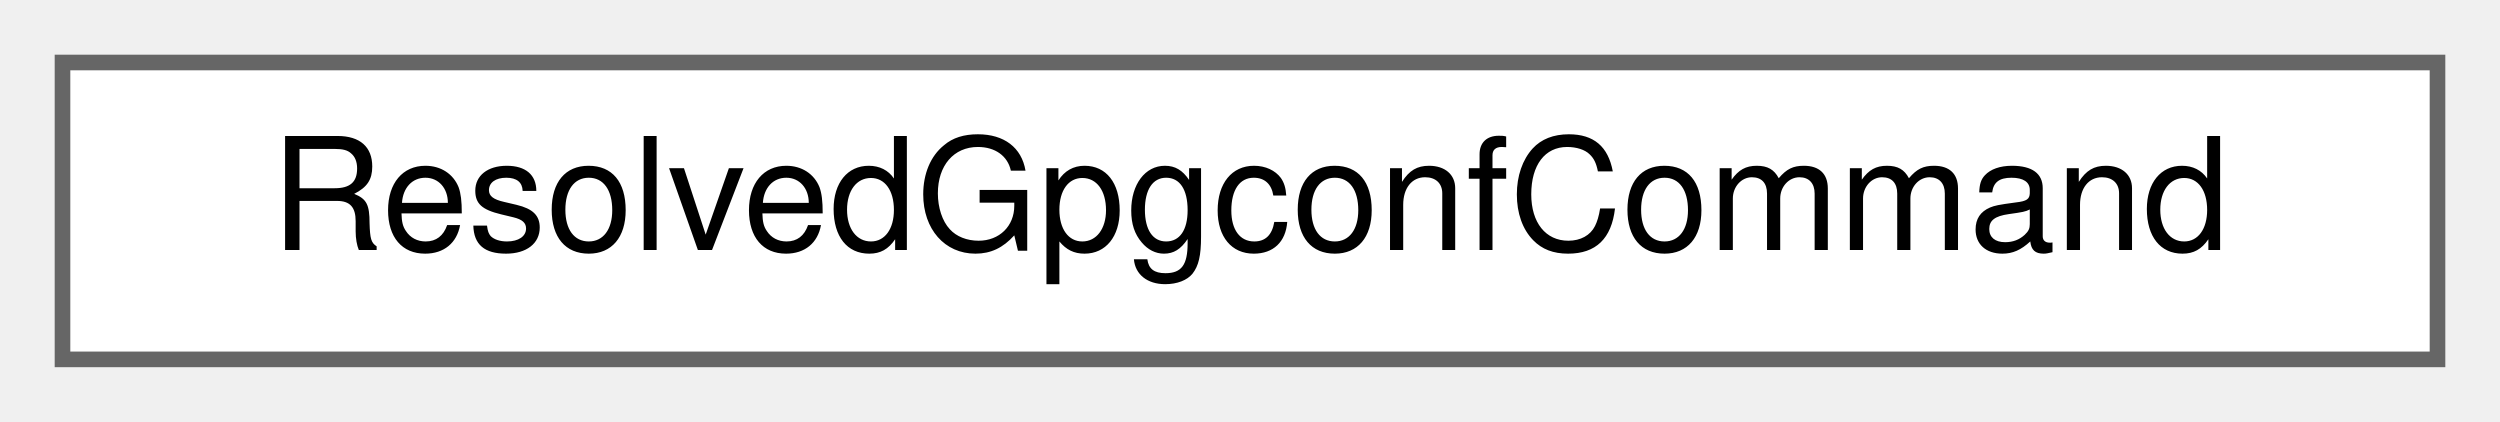
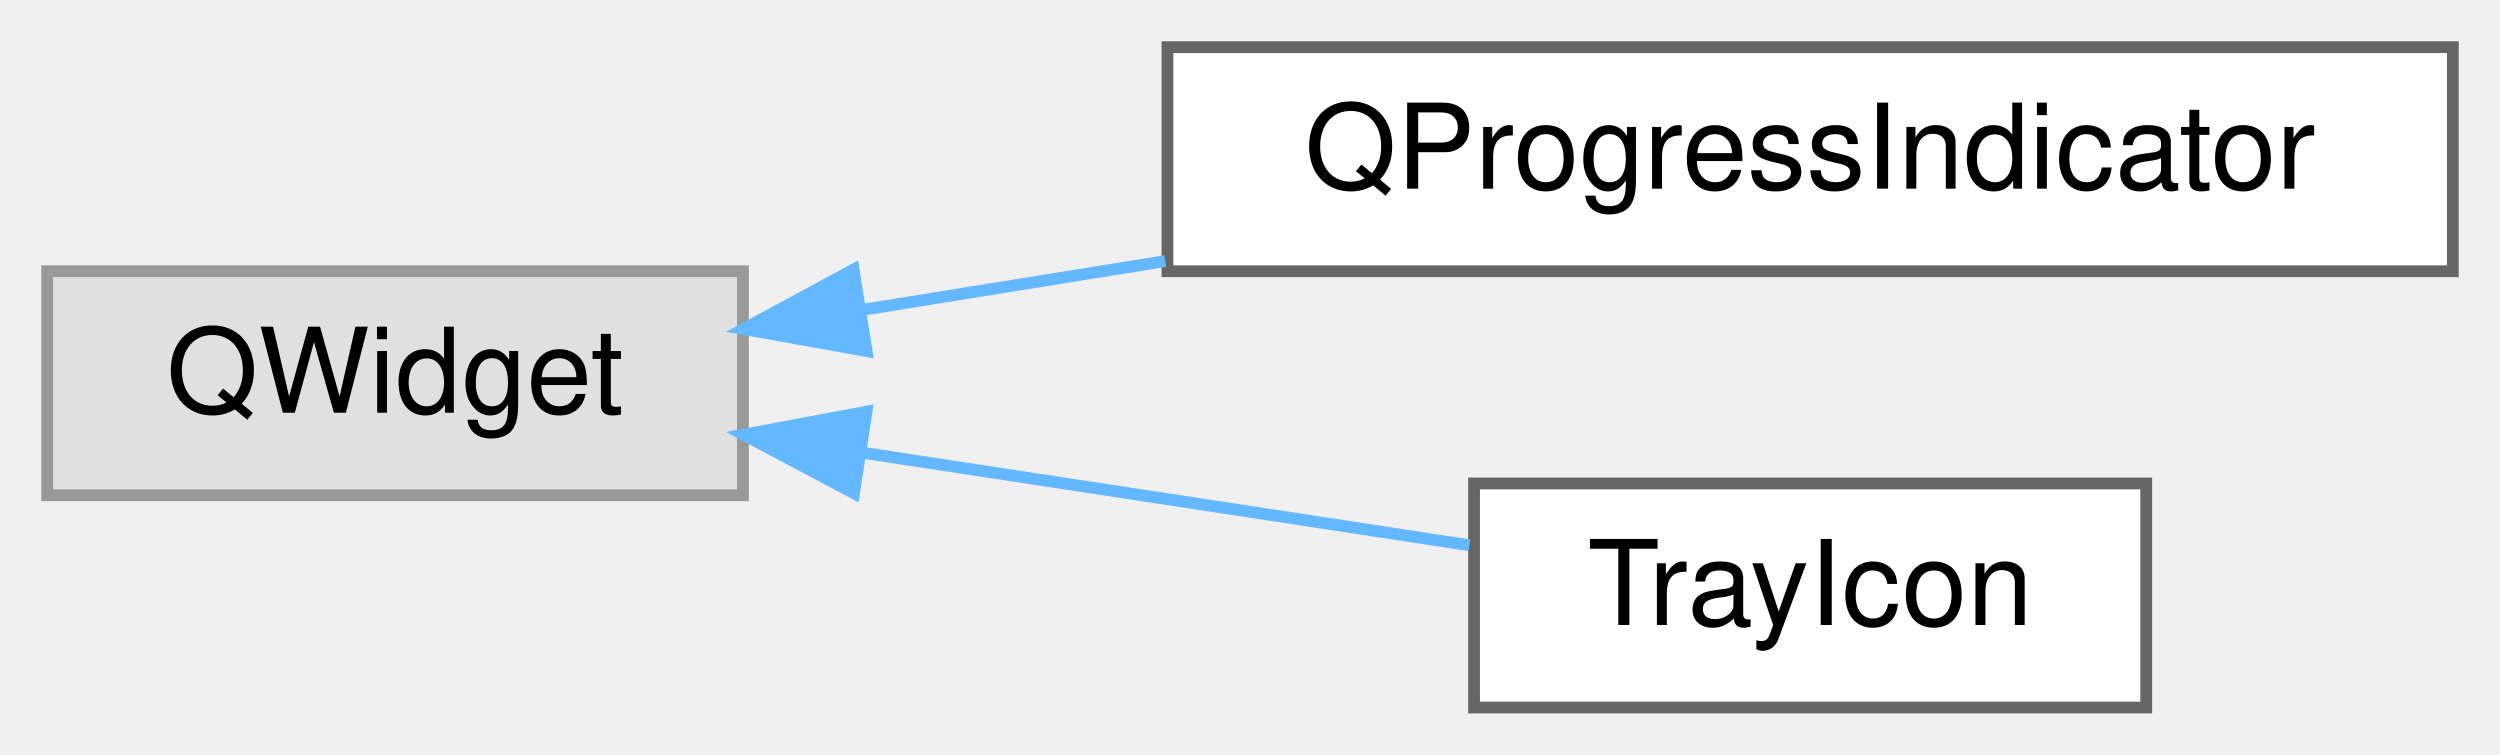
- <svg xmlns="http://www.w3.org/2000/svg" xmlns:xlink="http://www.w3.org/1999/xlink" width="160pt" height="27pt" viewBox="0.00 0.00 160.00 27.00">
-   <g id="graph0" class="graph" transform="scale(1 1) rotate(0) translate(4 23)">
+ <svg xmlns="http://www.w3.org/2000/svg" xmlns:xlink="http://www.w3.org/1999/xlink" width="212pt" height="64pt" viewBox="0.00 0.00 212.00 64.00">
+   <g id="graph0" class="graph" transform="scale(1 1) rotate(0) translate(4 60)">
    <g id="Node000000" class="node">
      <g id="a_Node000000">
-         <a xlink:href="struct_resolved_gpgconf_command.html" target="_top" xlink:title=" ">
-           <polygon fill="white" stroke="#666666" points="152,-19 0,-19 0,0 152,0 152,-19" />
-           <text text-anchor="middle" x="76" y="-7" font-family="Helvetica,sans-Serif" font-size="10.00">ResolvedGpgconfCommand</text>
+         <a xlink:title=" ">
+           <polygon fill="#e0e0e0" stroke="#999999" points="59,-37 0,-37 0,-18 59,-18 59,-37" />
+           <text text-anchor="middle" x="29.5" y="-25" font-family="Helvetica,sans-Serif" font-size="10.00">QWidget</text>
+         </a>
+       </g>
+     </g>
+     <g id="Node000001" class="node">
+       <g id="a_Node000001">
+         <a xlink:href="class_q_progress_indicator.html" target="_top" xlink:title="QProgressIndicator provides a simple indeterminate progress indicator widget that spins to show the a...">
+           <polygon fill="white" stroke="#666666" points="204,-56 95,-56 95,-37 204,-37 204,-56" />
+           <text text-anchor="middle" x="149.5" y="-44" font-family="Helvetica,sans-Serif" font-size="10.00">QProgressIndicator</text>
+         </a>
+       </g>
+     </g>
+     <g id="edge29_Node000000_Node000001" class="edge">
+       <g id="a_edge29_Node000000_Node000001">
+         <a xlink:title=" ">
+           <path fill="none" stroke="#63b8ff" d="M69.1,-33.72C77.32,-35.04 86.14,-36.46 94.81,-37.86" />
+           <polygon fill="#63b8ff" stroke="#63b8ff" points="69.49,-30.23 59.06,-32.1 68.38,-37.14 69.49,-30.23" />
+         </a>
+       </g>
+     </g>
+     <g id="Node000002" class="node">
+       <g id="a_Node000002">
+         <a xlink:href="class_tray_icon.html" target="_top" xlink:title="Handles the systemtray icon and menu.">
+           <polygon fill="white" stroke="#666666" points="178,-19 121,-19 121,0 178,0 178,-19" />
+           <text text-anchor="middle" x="149.5" y="-7" font-family="Helvetica,sans-Serif" font-size="10.00">TrayIcon</text>
+         </a>
+       </g>
+     </g>
+     <g id="edge30_Node000000_Node000002" class="edge">
+       <g id="a_edge30_Node000000_Node000002">
+         <a xlink:title=" ">
+           <path fill="none" stroke="#63b8ff" d="M69.14,-21.61C85.94,-19.04 105.24,-16.1 120.61,-13.76" />
+           <polygon fill="#63b8ff" stroke="#63b8ff" points="68.42,-18.17 59.06,-23.14 69.48,-25.09 68.42,-18.17" />
        </a>
      </g>
    </g>
  </g>
</svg>
